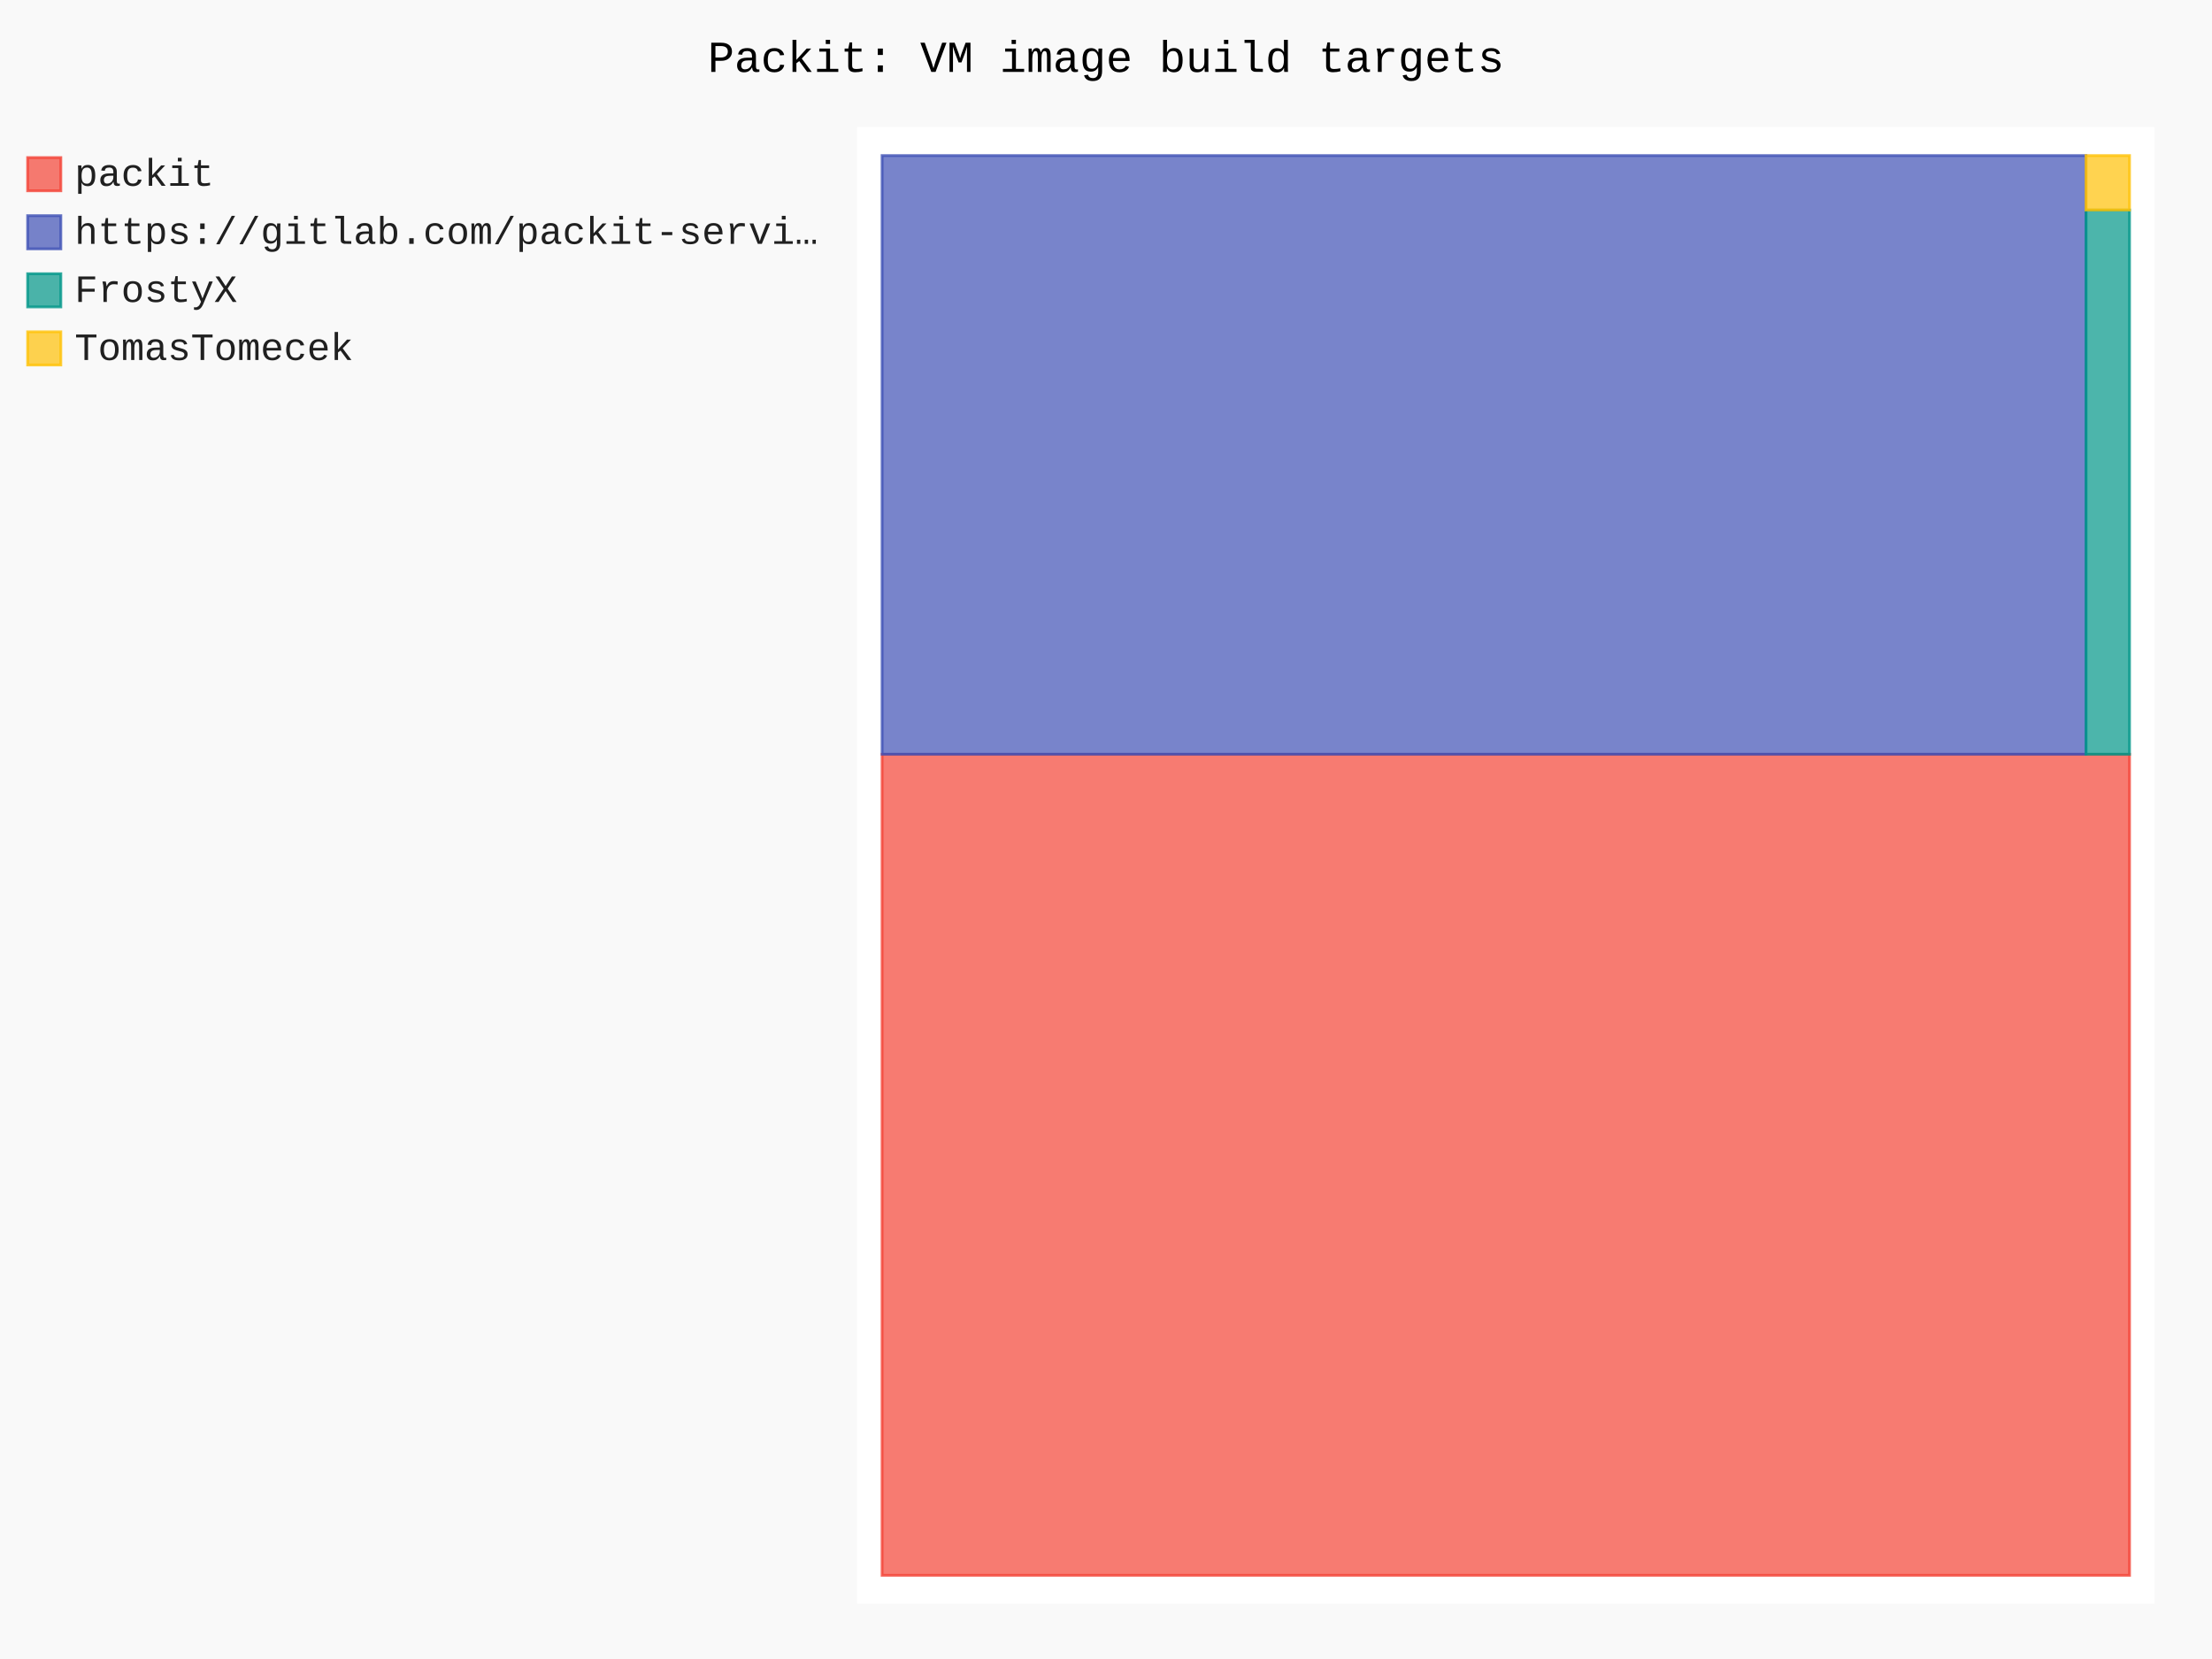
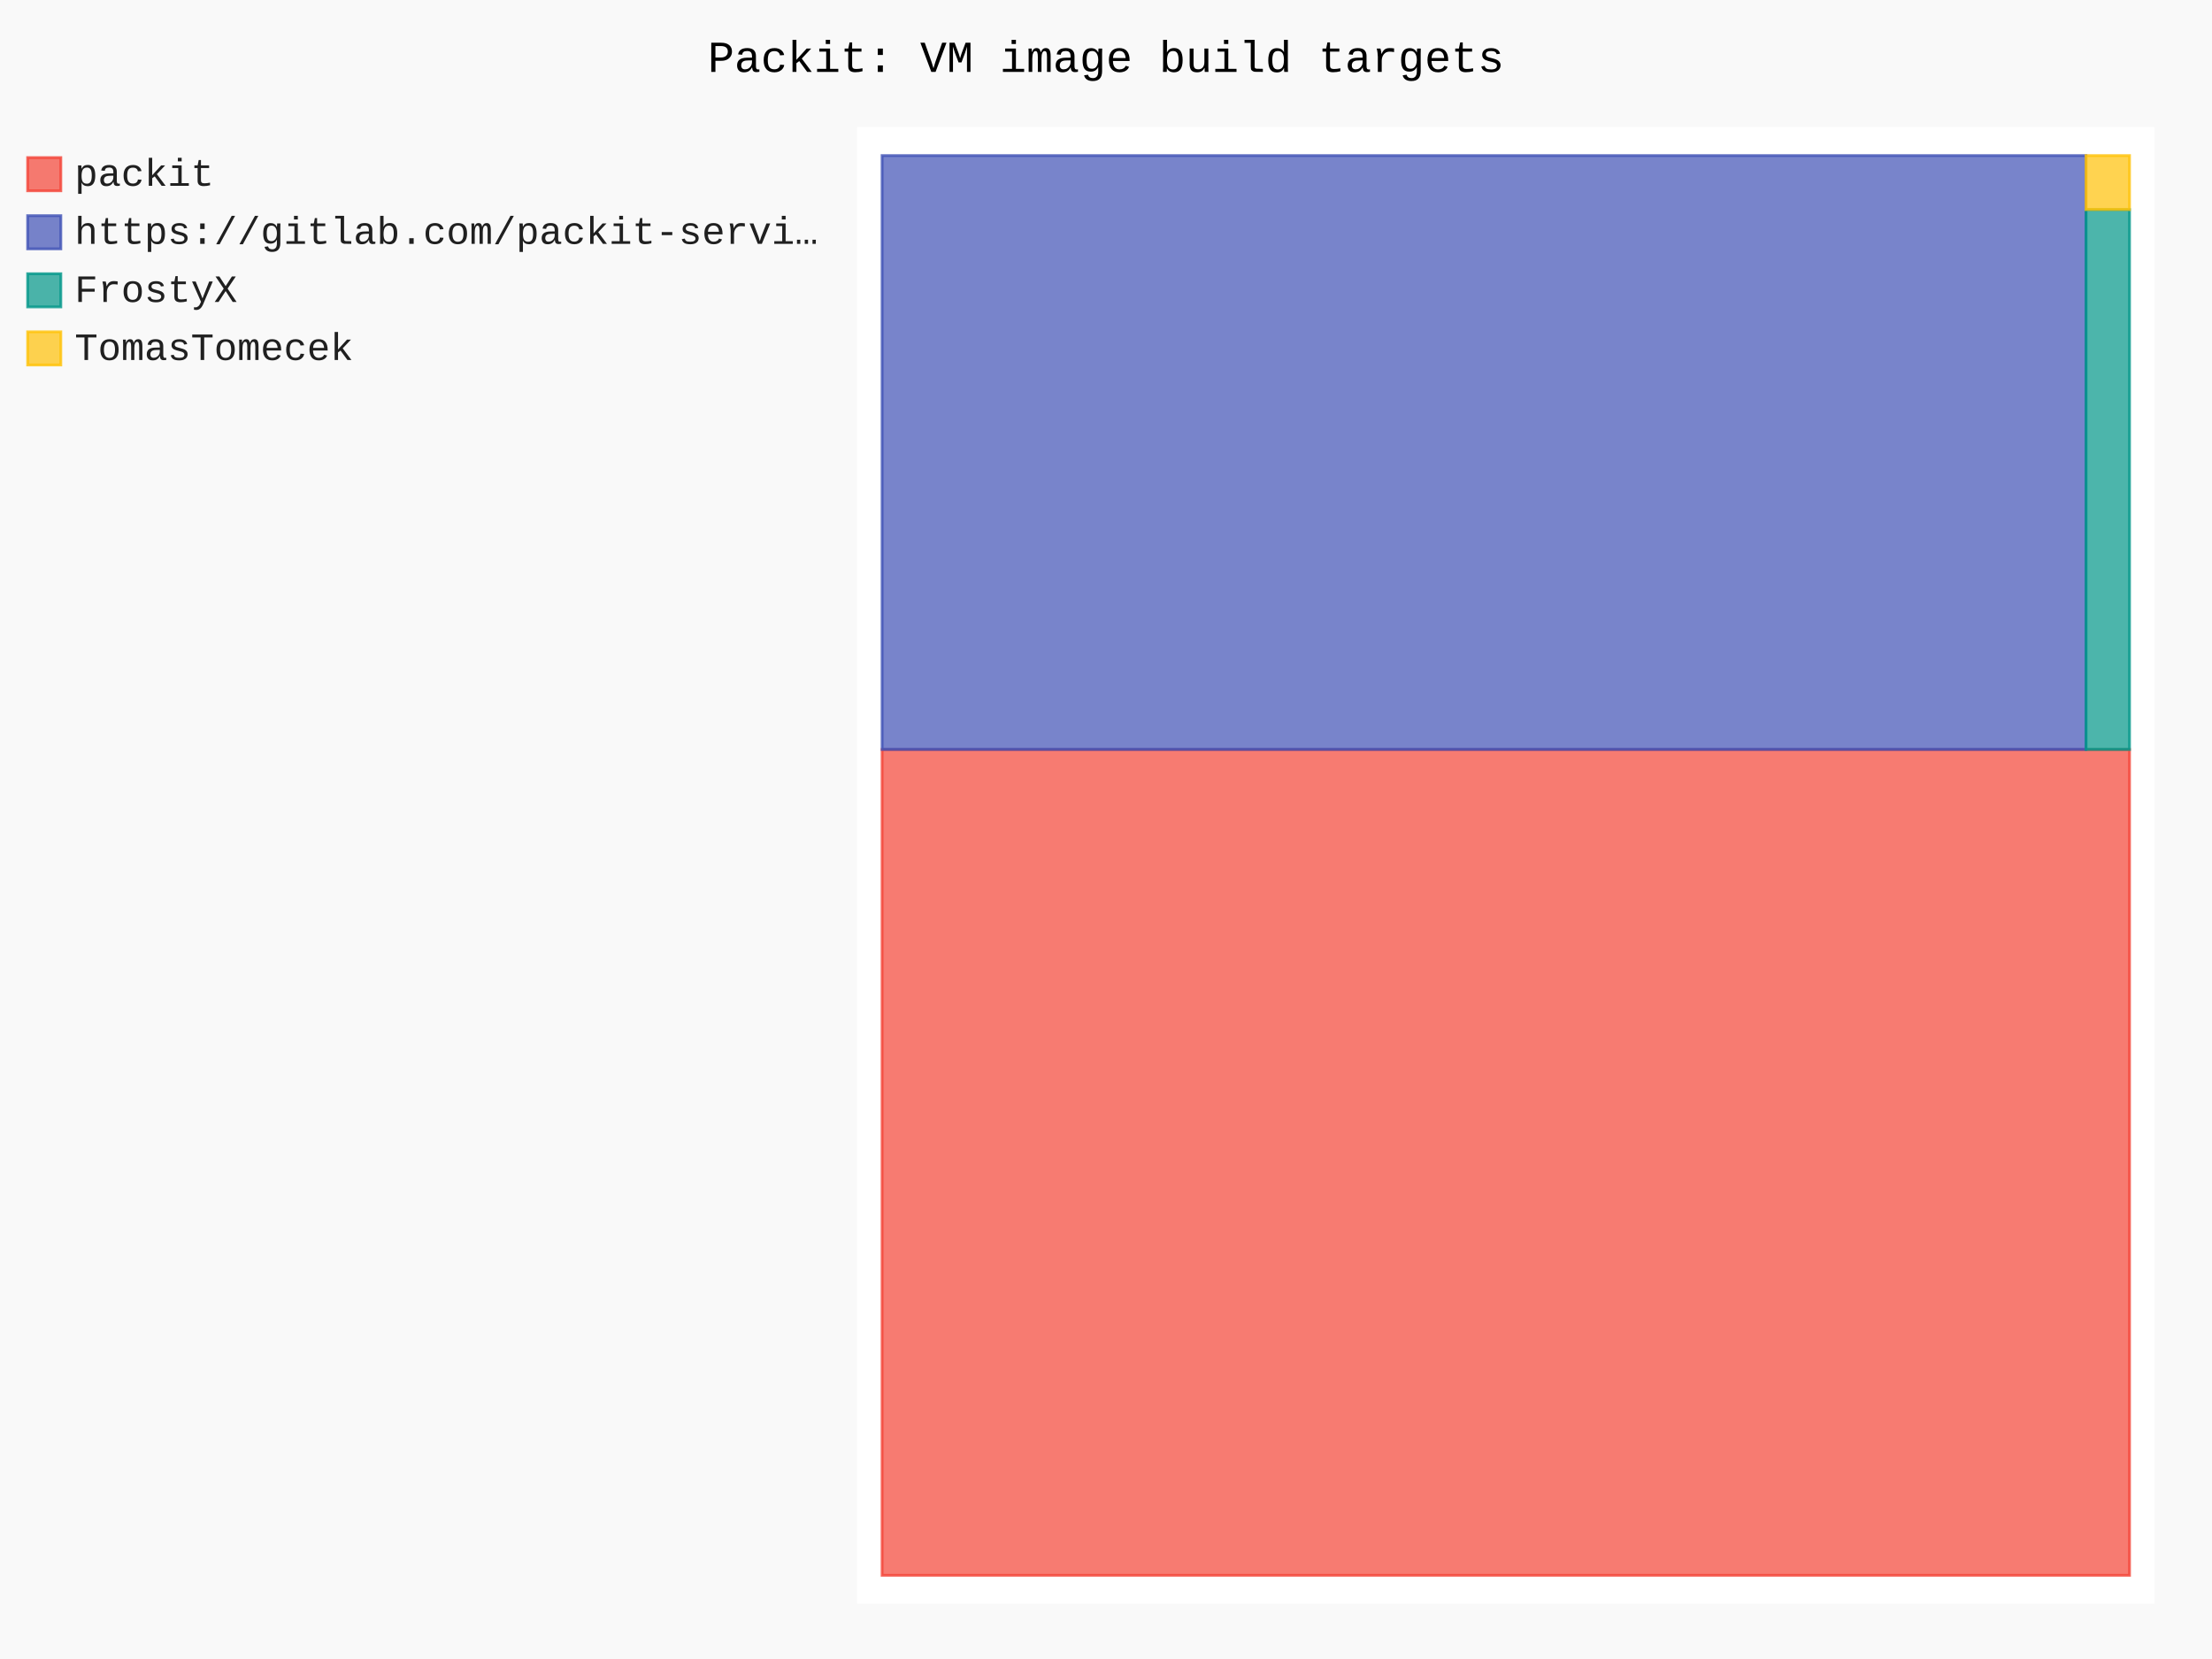
- <svg xmlns="http://www.w3.org/2000/svg" id="chart-a235dbbf-9f48-45b9-bc89-4d3c6e223bb0" class="pygal-chart" viewBox="0 0 800 600">
+ <svg xmlns="http://www.w3.org/2000/svg" id="chart-74e65faf-1c70-4dfa-8eb8-602eafa2b551" class="pygal-chart" viewBox="0 0 800 600">
  <defs>
-     <style type="text/css">#chart-a235dbbf-9f48-45b9-bc89-4d3c6e223bb0{-webkit-user-select:none;-webkit-font-smoothing:antialiased;font-family:Consolas,"Liberation Mono",Menlo,Courier,monospace}#chart-a235dbbf-9f48-45b9-bc89-4d3c6e223bb0 .title{font-family:Consolas,"Liberation Mono",Menlo,Courier,monospace;font-size:16px}#chart-a235dbbf-9f48-45b9-bc89-4d3c6e223bb0 .legends .legend text{font-family:Consolas,"Liberation Mono",Menlo,Courier,monospace;font-size:14px}#chart-a235dbbf-9f48-45b9-bc89-4d3c6e223bb0 .axis text{font-family:Consolas,"Liberation Mono",Menlo,Courier,monospace;font-size:10px}#chart-a235dbbf-9f48-45b9-bc89-4d3c6e223bb0 .axis text.major{font-family:Consolas,"Liberation Mono",Menlo,Courier,monospace;font-size:10px}#chart-a235dbbf-9f48-45b9-bc89-4d3c6e223bb0 .text-overlay text.value{font-family:Consolas,"Liberation Mono",Menlo,Courier,monospace;font-size:16px}#chart-a235dbbf-9f48-45b9-bc89-4d3c6e223bb0 .text-overlay text.label{font-family:Consolas,"Liberation Mono",Menlo,Courier,monospace;font-size:10px}#chart-a235dbbf-9f48-45b9-bc89-4d3c6e223bb0 .tooltip{font-family:Consolas,"Liberation Mono",Menlo,Courier,monospace;font-size:14px}#chart-a235dbbf-9f48-45b9-bc89-4d3c6e223bb0 text.no_data{font-family:Consolas,"Liberation Mono",Menlo,Courier,monospace;font-size:64px}
- #chart-a235dbbf-9f48-45b9-bc89-4d3c6e223bb0{background-color:rgba(249,249,249,1)}#chart-a235dbbf-9f48-45b9-bc89-4d3c6e223bb0 path,#chart-a235dbbf-9f48-45b9-bc89-4d3c6e223bb0 line,#chart-a235dbbf-9f48-45b9-bc89-4d3c6e223bb0 rect,#chart-a235dbbf-9f48-45b9-bc89-4d3c6e223bb0 circle{-webkit-transition:150ms;-moz-transition:150ms;transition:150ms}#chart-a235dbbf-9f48-45b9-bc89-4d3c6e223bb0 .graph &gt; .background{fill:rgba(249,249,249,1)}#chart-a235dbbf-9f48-45b9-bc89-4d3c6e223bb0 .plot &gt; .background{fill:rgba(255,255,255,1)}#chart-a235dbbf-9f48-45b9-bc89-4d3c6e223bb0 .graph{fill:rgba(0,0,0,.87)}#chart-a235dbbf-9f48-45b9-bc89-4d3c6e223bb0 text.no_data{fill:rgba(0,0,0,1)}#chart-a235dbbf-9f48-45b9-bc89-4d3c6e223bb0 .title{fill:rgba(0,0,0,1)}#chart-a235dbbf-9f48-45b9-bc89-4d3c6e223bb0 .legends .legend text{fill:rgba(0,0,0,.87)}#chart-a235dbbf-9f48-45b9-bc89-4d3c6e223bb0 .legends .legend:hover text{fill:rgba(0,0,0,1)}#chart-a235dbbf-9f48-45b9-bc89-4d3c6e223bb0 .axis .line{stroke:rgba(0,0,0,1)}#chart-a235dbbf-9f48-45b9-bc89-4d3c6e223bb0 .axis .guide.line{stroke:rgba(0,0,0,.54)}#chart-a235dbbf-9f48-45b9-bc89-4d3c6e223bb0 .axis .major.line{stroke:rgba(0,0,0,.87)}#chart-a235dbbf-9f48-45b9-bc89-4d3c6e223bb0 .axis text.major{fill:rgba(0,0,0,1)}#chart-a235dbbf-9f48-45b9-bc89-4d3c6e223bb0 .axis.y .guides:hover .guide.line,#chart-a235dbbf-9f48-45b9-bc89-4d3c6e223bb0 .line-graph .axis.x .guides:hover .guide.line,#chart-a235dbbf-9f48-45b9-bc89-4d3c6e223bb0 .stackedline-graph .axis.x .guides:hover .guide.line,#chart-a235dbbf-9f48-45b9-bc89-4d3c6e223bb0 .xy-graph .axis.x .guides:hover .guide.line{stroke:rgba(0,0,0,1)}#chart-a235dbbf-9f48-45b9-bc89-4d3c6e223bb0 .axis .guides:hover text{fill:rgba(0,0,0,1)}#chart-a235dbbf-9f48-45b9-bc89-4d3c6e223bb0 .reactive{fill-opacity:.7;stroke-opacity:.8;stroke-width:1}#chart-a235dbbf-9f48-45b9-bc89-4d3c6e223bb0 .ci{stroke:rgba(0,0,0,.87)}#chart-a235dbbf-9f48-45b9-bc89-4d3c6e223bb0 .reactive.active,#chart-a235dbbf-9f48-45b9-bc89-4d3c6e223bb0 .active .reactive{fill-opacity:.8;stroke-opacity:.9;stroke-width:4}#chart-a235dbbf-9f48-45b9-bc89-4d3c6e223bb0 .ci .reactive.active{stroke-width:1.5}#chart-a235dbbf-9f48-45b9-bc89-4d3c6e223bb0 .series text{fill:rgba(0,0,0,1)}#chart-a235dbbf-9f48-45b9-bc89-4d3c6e223bb0 .tooltip rect{fill:rgba(255,255,255,1);stroke:rgba(0,0,0,1);-webkit-transition:opacity 150ms;-moz-transition:opacity 150ms;transition:opacity 150ms}#chart-a235dbbf-9f48-45b9-bc89-4d3c6e223bb0 .tooltip .label{fill:rgba(0,0,0,.87)}#chart-a235dbbf-9f48-45b9-bc89-4d3c6e223bb0 .tooltip .label{fill:rgba(0,0,0,.87)}#chart-a235dbbf-9f48-45b9-bc89-4d3c6e223bb0 .tooltip .legend{font-size:.8em;fill:rgba(0,0,0,.54)}#chart-a235dbbf-9f48-45b9-bc89-4d3c6e223bb0 .tooltip .x_label{font-size:.6em;fill:rgba(0,0,0,1)}#chart-a235dbbf-9f48-45b9-bc89-4d3c6e223bb0 .tooltip .xlink{font-size:.5em;text-decoration:underline}#chart-a235dbbf-9f48-45b9-bc89-4d3c6e223bb0 .tooltip .value{font-size:1.5em}#chart-a235dbbf-9f48-45b9-bc89-4d3c6e223bb0 .bound{font-size:.5em}#chart-a235dbbf-9f48-45b9-bc89-4d3c6e223bb0 .max-value{font-size:.75em;fill:rgba(0,0,0,.54)}#chart-a235dbbf-9f48-45b9-bc89-4d3c6e223bb0 .map-element{fill:rgba(255,255,255,1);stroke:rgba(0,0,0,.54) !important}#chart-a235dbbf-9f48-45b9-bc89-4d3c6e223bb0 .map-element .reactive{fill-opacity:inherit;stroke-opacity:inherit}#chart-a235dbbf-9f48-45b9-bc89-4d3c6e223bb0 .color-0,#chart-a235dbbf-9f48-45b9-bc89-4d3c6e223bb0 .color-0 a:visited{stroke:#F44336;fill:#F44336}#chart-a235dbbf-9f48-45b9-bc89-4d3c6e223bb0 .color-1,#chart-a235dbbf-9f48-45b9-bc89-4d3c6e223bb0 .color-1 a:visited{stroke:#3F51B5;fill:#3F51B5}#chart-a235dbbf-9f48-45b9-bc89-4d3c6e223bb0 .color-2,#chart-a235dbbf-9f48-45b9-bc89-4d3c6e223bb0 .color-2 a:visited{stroke:#009688;fill:#009688}#chart-a235dbbf-9f48-45b9-bc89-4d3c6e223bb0 .color-3,#chart-a235dbbf-9f48-45b9-bc89-4d3c6e223bb0 .color-3 a:visited{stroke:#FFC107;fill:#FFC107}#chart-a235dbbf-9f48-45b9-bc89-4d3c6e223bb0 .text-overlay .color-0 text{fill:black}#chart-a235dbbf-9f48-45b9-bc89-4d3c6e223bb0 .text-overlay .color-1 text{fill:black}#chart-a235dbbf-9f48-45b9-bc89-4d3c6e223bb0 .text-overlay .color-2 text{fill:black}#chart-a235dbbf-9f48-45b9-bc89-4d3c6e223bb0 .text-overlay .color-3 text{fill:black}
- #chart-a235dbbf-9f48-45b9-bc89-4d3c6e223bb0 text.no_data{text-anchor:middle}#chart-a235dbbf-9f48-45b9-bc89-4d3c6e223bb0 .guide.line{fill:none}#chart-a235dbbf-9f48-45b9-bc89-4d3c6e223bb0 .centered{text-anchor:middle}#chart-a235dbbf-9f48-45b9-bc89-4d3c6e223bb0 .title{text-anchor:middle}#chart-a235dbbf-9f48-45b9-bc89-4d3c6e223bb0 .legends .legend text{fill-opacity:1}#chart-a235dbbf-9f48-45b9-bc89-4d3c6e223bb0 .axis.x text{text-anchor:middle}#chart-a235dbbf-9f48-45b9-bc89-4d3c6e223bb0 .axis.x:not(.web) text[transform]{text-anchor:start}#chart-a235dbbf-9f48-45b9-bc89-4d3c6e223bb0 .axis.x:not(.web) text[transform].backwards{text-anchor:end}#chart-a235dbbf-9f48-45b9-bc89-4d3c6e223bb0 .axis.y text{text-anchor:end}#chart-a235dbbf-9f48-45b9-bc89-4d3c6e223bb0 .axis.y text[transform].backwards{text-anchor:start}#chart-a235dbbf-9f48-45b9-bc89-4d3c6e223bb0 .axis.y2 text{text-anchor:start}#chart-a235dbbf-9f48-45b9-bc89-4d3c6e223bb0 .axis.y2 text[transform].backwards{text-anchor:end}#chart-a235dbbf-9f48-45b9-bc89-4d3c6e223bb0 .axis .guide.line{stroke-dasharray:4,4;stroke:black}#chart-a235dbbf-9f48-45b9-bc89-4d3c6e223bb0 .axis .major.guide.line{stroke-dasharray:6,6;stroke:black}#chart-a235dbbf-9f48-45b9-bc89-4d3c6e223bb0 .horizontal .axis.y .guide.line,#chart-a235dbbf-9f48-45b9-bc89-4d3c6e223bb0 .horizontal .axis.y2 .guide.line,#chart-a235dbbf-9f48-45b9-bc89-4d3c6e223bb0 .vertical .axis.x .guide.line{opacity:0}#chart-a235dbbf-9f48-45b9-bc89-4d3c6e223bb0 .horizontal .axis.always_show .guide.line,#chart-a235dbbf-9f48-45b9-bc89-4d3c6e223bb0 .vertical .axis.always_show .guide.line{opacity:1 !important}#chart-a235dbbf-9f48-45b9-bc89-4d3c6e223bb0 .axis.y .guides:hover .guide.line,#chart-a235dbbf-9f48-45b9-bc89-4d3c6e223bb0 .axis.y2 .guides:hover .guide.line,#chart-a235dbbf-9f48-45b9-bc89-4d3c6e223bb0 .axis.x .guides:hover .guide.line{opacity:1}#chart-a235dbbf-9f48-45b9-bc89-4d3c6e223bb0 .axis .guides:hover text{opacity:1}#chart-a235dbbf-9f48-45b9-bc89-4d3c6e223bb0 .nofill{fill:none}#chart-a235dbbf-9f48-45b9-bc89-4d3c6e223bb0 .subtle-fill{fill-opacity:.2}#chart-a235dbbf-9f48-45b9-bc89-4d3c6e223bb0 .dot{stroke-width:1px;fill-opacity:1;stroke-opacity:1}#chart-a235dbbf-9f48-45b9-bc89-4d3c6e223bb0 .dot.active{stroke-width:5px}#chart-a235dbbf-9f48-45b9-bc89-4d3c6e223bb0 .dot.negative{fill:transparent}#chart-a235dbbf-9f48-45b9-bc89-4d3c6e223bb0 text,#chart-a235dbbf-9f48-45b9-bc89-4d3c6e223bb0 tspan{stroke:none !important}#chart-a235dbbf-9f48-45b9-bc89-4d3c6e223bb0 .series text.active{opacity:1}#chart-a235dbbf-9f48-45b9-bc89-4d3c6e223bb0 .tooltip rect{fill-opacity:.95;stroke-width:.5}#chart-a235dbbf-9f48-45b9-bc89-4d3c6e223bb0 .tooltip text{fill-opacity:1}#chart-a235dbbf-9f48-45b9-bc89-4d3c6e223bb0 .showable{visibility:hidden}#chart-a235dbbf-9f48-45b9-bc89-4d3c6e223bb0 .showable.shown{visibility:visible}#chart-a235dbbf-9f48-45b9-bc89-4d3c6e223bb0 .gauge-background{fill:rgba(229,229,229,1);stroke:none}#chart-a235dbbf-9f48-45b9-bc89-4d3c6e223bb0 .bg-lines{stroke:rgba(249,249,249,1);stroke-width:2px}</style>
+     <style type="text/css">#chart-74e65faf-1c70-4dfa-8eb8-602eafa2b551{-webkit-user-select:none;-webkit-font-smoothing:antialiased;font-family:Consolas,"Liberation Mono",Menlo,Courier,monospace}#chart-74e65faf-1c70-4dfa-8eb8-602eafa2b551 .title{font-family:Consolas,"Liberation Mono",Menlo,Courier,monospace;font-size:16px}#chart-74e65faf-1c70-4dfa-8eb8-602eafa2b551 .legends .legend text{font-family:Consolas,"Liberation Mono",Menlo,Courier,monospace;font-size:14px}#chart-74e65faf-1c70-4dfa-8eb8-602eafa2b551 .axis text{font-family:Consolas,"Liberation Mono",Menlo,Courier,monospace;font-size:10px}#chart-74e65faf-1c70-4dfa-8eb8-602eafa2b551 .axis text.major{font-family:Consolas,"Liberation Mono",Menlo,Courier,monospace;font-size:10px}#chart-74e65faf-1c70-4dfa-8eb8-602eafa2b551 .text-overlay text.value{font-family:Consolas,"Liberation Mono",Menlo,Courier,monospace;font-size:16px}#chart-74e65faf-1c70-4dfa-8eb8-602eafa2b551 .text-overlay text.label{font-family:Consolas,"Liberation Mono",Menlo,Courier,monospace;font-size:10px}#chart-74e65faf-1c70-4dfa-8eb8-602eafa2b551 .tooltip{font-family:Consolas,"Liberation Mono",Menlo,Courier,monospace;font-size:14px}#chart-74e65faf-1c70-4dfa-8eb8-602eafa2b551 text.no_data{font-family:Consolas,"Liberation Mono",Menlo,Courier,monospace;font-size:64px}
+ #chart-74e65faf-1c70-4dfa-8eb8-602eafa2b551{background-color:rgba(249,249,249,1)}#chart-74e65faf-1c70-4dfa-8eb8-602eafa2b551 path,#chart-74e65faf-1c70-4dfa-8eb8-602eafa2b551 line,#chart-74e65faf-1c70-4dfa-8eb8-602eafa2b551 rect,#chart-74e65faf-1c70-4dfa-8eb8-602eafa2b551 circle{-webkit-transition:150ms;-moz-transition:150ms;transition:150ms}#chart-74e65faf-1c70-4dfa-8eb8-602eafa2b551 .graph &gt; .background{fill:rgba(249,249,249,1)}#chart-74e65faf-1c70-4dfa-8eb8-602eafa2b551 .plot &gt; .background{fill:rgba(255,255,255,1)}#chart-74e65faf-1c70-4dfa-8eb8-602eafa2b551 .graph{fill:rgba(0,0,0,.87)}#chart-74e65faf-1c70-4dfa-8eb8-602eafa2b551 text.no_data{fill:rgba(0,0,0,1)}#chart-74e65faf-1c70-4dfa-8eb8-602eafa2b551 .title{fill:rgba(0,0,0,1)}#chart-74e65faf-1c70-4dfa-8eb8-602eafa2b551 .legends .legend text{fill:rgba(0,0,0,.87)}#chart-74e65faf-1c70-4dfa-8eb8-602eafa2b551 .legends .legend:hover text{fill:rgba(0,0,0,1)}#chart-74e65faf-1c70-4dfa-8eb8-602eafa2b551 .axis .line{stroke:rgba(0,0,0,1)}#chart-74e65faf-1c70-4dfa-8eb8-602eafa2b551 .axis .guide.line{stroke:rgba(0,0,0,.54)}#chart-74e65faf-1c70-4dfa-8eb8-602eafa2b551 .axis .major.line{stroke:rgba(0,0,0,.87)}#chart-74e65faf-1c70-4dfa-8eb8-602eafa2b551 .axis text.major{fill:rgba(0,0,0,1)}#chart-74e65faf-1c70-4dfa-8eb8-602eafa2b551 .axis.y .guides:hover .guide.line,#chart-74e65faf-1c70-4dfa-8eb8-602eafa2b551 .line-graph .axis.x .guides:hover .guide.line,#chart-74e65faf-1c70-4dfa-8eb8-602eafa2b551 .stackedline-graph .axis.x .guides:hover .guide.line,#chart-74e65faf-1c70-4dfa-8eb8-602eafa2b551 .xy-graph .axis.x .guides:hover .guide.line{stroke:rgba(0,0,0,1)}#chart-74e65faf-1c70-4dfa-8eb8-602eafa2b551 .axis .guides:hover text{fill:rgba(0,0,0,1)}#chart-74e65faf-1c70-4dfa-8eb8-602eafa2b551 .reactive{fill-opacity:.7;stroke-opacity:.8;stroke-width:1}#chart-74e65faf-1c70-4dfa-8eb8-602eafa2b551 .ci{stroke:rgba(0,0,0,.87)}#chart-74e65faf-1c70-4dfa-8eb8-602eafa2b551 .reactive.active,#chart-74e65faf-1c70-4dfa-8eb8-602eafa2b551 .active .reactive{fill-opacity:.8;stroke-opacity:.9;stroke-width:4}#chart-74e65faf-1c70-4dfa-8eb8-602eafa2b551 .ci .reactive.active{stroke-width:1.5}#chart-74e65faf-1c70-4dfa-8eb8-602eafa2b551 .series text{fill:rgba(0,0,0,1)}#chart-74e65faf-1c70-4dfa-8eb8-602eafa2b551 .tooltip rect{fill:rgba(255,255,255,1);stroke:rgba(0,0,0,1);-webkit-transition:opacity 150ms;-moz-transition:opacity 150ms;transition:opacity 150ms}#chart-74e65faf-1c70-4dfa-8eb8-602eafa2b551 .tooltip .label{fill:rgba(0,0,0,.87)}#chart-74e65faf-1c70-4dfa-8eb8-602eafa2b551 .tooltip .label{fill:rgba(0,0,0,.87)}#chart-74e65faf-1c70-4dfa-8eb8-602eafa2b551 .tooltip .legend{font-size:.8em;fill:rgba(0,0,0,.54)}#chart-74e65faf-1c70-4dfa-8eb8-602eafa2b551 .tooltip .x_label{font-size:.6em;fill:rgba(0,0,0,1)}#chart-74e65faf-1c70-4dfa-8eb8-602eafa2b551 .tooltip .xlink{font-size:.5em;text-decoration:underline}#chart-74e65faf-1c70-4dfa-8eb8-602eafa2b551 .tooltip .value{font-size:1.5em}#chart-74e65faf-1c70-4dfa-8eb8-602eafa2b551 .bound{font-size:.5em}#chart-74e65faf-1c70-4dfa-8eb8-602eafa2b551 .max-value{font-size:.75em;fill:rgba(0,0,0,.54)}#chart-74e65faf-1c70-4dfa-8eb8-602eafa2b551 .map-element{fill:rgba(255,255,255,1);stroke:rgba(0,0,0,.54) !important}#chart-74e65faf-1c70-4dfa-8eb8-602eafa2b551 .map-element .reactive{fill-opacity:inherit;stroke-opacity:inherit}#chart-74e65faf-1c70-4dfa-8eb8-602eafa2b551 .color-0,#chart-74e65faf-1c70-4dfa-8eb8-602eafa2b551 .color-0 a:visited{stroke:#F44336;fill:#F44336}#chart-74e65faf-1c70-4dfa-8eb8-602eafa2b551 .color-1,#chart-74e65faf-1c70-4dfa-8eb8-602eafa2b551 .color-1 a:visited{stroke:#3F51B5;fill:#3F51B5}#chart-74e65faf-1c70-4dfa-8eb8-602eafa2b551 .color-2,#chart-74e65faf-1c70-4dfa-8eb8-602eafa2b551 .color-2 a:visited{stroke:#009688;fill:#009688}#chart-74e65faf-1c70-4dfa-8eb8-602eafa2b551 .color-3,#chart-74e65faf-1c70-4dfa-8eb8-602eafa2b551 .color-3 a:visited{stroke:#FFC107;fill:#FFC107}#chart-74e65faf-1c70-4dfa-8eb8-602eafa2b551 .text-overlay .color-0 text{fill:black}#chart-74e65faf-1c70-4dfa-8eb8-602eafa2b551 .text-overlay .color-1 text{fill:black}#chart-74e65faf-1c70-4dfa-8eb8-602eafa2b551 .text-overlay .color-2 text{fill:black}#chart-74e65faf-1c70-4dfa-8eb8-602eafa2b551 .text-overlay .color-3 text{fill:black}
+ #chart-74e65faf-1c70-4dfa-8eb8-602eafa2b551 text.no_data{text-anchor:middle}#chart-74e65faf-1c70-4dfa-8eb8-602eafa2b551 .guide.line{fill:none}#chart-74e65faf-1c70-4dfa-8eb8-602eafa2b551 .centered{text-anchor:middle}#chart-74e65faf-1c70-4dfa-8eb8-602eafa2b551 .title{text-anchor:middle}#chart-74e65faf-1c70-4dfa-8eb8-602eafa2b551 .legends .legend text{fill-opacity:1}#chart-74e65faf-1c70-4dfa-8eb8-602eafa2b551 .axis.x text{text-anchor:middle}#chart-74e65faf-1c70-4dfa-8eb8-602eafa2b551 .axis.x:not(.web) text[transform]{text-anchor:start}#chart-74e65faf-1c70-4dfa-8eb8-602eafa2b551 .axis.x:not(.web) text[transform].backwards{text-anchor:end}#chart-74e65faf-1c70-4dfa-8eb8-602eafa2b551 .axis.y text{text-anchor:end}#chart-74e65faf-1c70-4dfa-8eb8-602eafa2b551 .axis.y text[transform].backwards{text-anchor:start}#chart-74e65faf-1c70-4dfa-8eb8-602eafa2b551 .axis.y2 text{text-anchor:start}#chart-74e65faf-1c70-4dfa-8eb8-602eafa2b551 .axis.y2 text[transform].backwards{text-anchor:end}#chart-74e65faf-1c70-4dfa-8eb8-602eafa2b551 .axis .guide.line{stroke-dasharray:4,4;stroke:black}#chart-74e65faf-1c70-4dfa-8eb8-602eafa2b551 .axis .major.guide.line{stroke-dasharray:6,6;stroke:black}#chart-74e65faf-1c70-4dfa-8eb8-602eafa2b551 .horizontal .axis.y .guide.line,#chart-74e65faf-1c70-4dfa-8eb8-602eafa2b551 .horizontal .axis.y2 .guide.line,#chart-74e65faf-1c70-4dfa-8eb8-602eafa2b551 .vertical .axis.x .guide.line{opacity:0}#chart-74e65faf-1c70-4dfa-8eb8-602eafa2b551 .horizontal .axis.always_show .guide.line,#chart-74e65faf-1c70-4dfa-8eb8-602eafa2b551 .vertical .axis.always_show .guide.line{opacity:1 !important}#chart-74e65faf-1c70-4dfa-8eb8-602eafa2b551 .axis.y .guides:hover .guide.line,#chart-74e65faf-1c70-4dfa-8eb8-602eafa2b551 .axis.y2 .guides:hover .guide.line,#chart-74e65faf-1c70-4dfa-8eb8-602eafa2b551 .axis.x .guides:hover .guide.line{opacity:1}#chart-74e65faf-1c70-4dfa-8eb8-602eafa2b551 .axis .guides:hover text{opacity:1}#chart-74e65faf-1c70-4dfa-8eb8-602eafa2b551 .nofill{fill:none}#chart-74e65faf-1c70-4dfa-8eb8-602eafa2b551 .subtle-fill{fill-opacity:.2}#chart-74e65faf-1c70-4dfa-8eb8-602eafa2b551 .dot{stroke-width:1px;fill-opacity:1;stroke-opacity:1}#chart-74e65faf-1c70-4dfa-8eb8-602eafa2b551 .dot.active{stroke-width:5px}#chart-74e65faf-1c70-4dfa-8eb8-602eafa2b551 .dot.negative{fill:transparent}#chart-74e65faf-1c70-4dfa-8eb8-602eafa2b551 text,#chart-74e65faf-1c70-4dfa-8eb8-602eafa2b551 tspan{stroke:none !important}#chart-74e65faf-1c70-4dfa-8eb8-602eafa2b551 .series text.active{opacity:1}#chart-74e65faf-1c70-4dfa-8eb8-602eafa2b551 .tooltip rect{fill-opacity:.95;stroke-width:.5}#chart-74e65faf-1c70-4dfa-8eb8-602eafa2b551 .tooltip text{fill-opacity:1}#chart-74e65faf-1c70-4dfa-8eb8-602eafa2b551 .showable{visibility:hidden}#chart-74e65faf-1c70-4dfa-8eb8-602eafa2b551 .showable.shown{visibility:visible}#chart-74e65faf-1c70-4dfa-8eb8-602eafa2b551 .gauge-background{fill:rgba(229,229,229,1);stroke:none}#chart-74e65faf-1c70-4dfa-8eb8-602eafa2b551 .bg-lines{stroke:rgba(249,249,249,1);stroke-width:2px}</style>
  </defs>
  <g class="graph treemap-graph vertical">
    <rect x="0" y="0" width="800" height="600" class="background" />
    <g transform="translate(310, 46)" class="plot">
      <rect x="0" y="0" width="469.2" height="534" class="background" />
      <g class="series serie-0 color-0">
        <g class="rects">
          <g class="rect">
-             <rect x="9.023" y="226.789" width="451.154" height="296.942" class="rect reactive tooltip-trigger" />
+             <rect x="9.023" y="225.064" width="451.154" height="298.667" class="rect reactive tooltip-trigger" />
          </g>
        </g>
      </g>
      <g class="series serie-1 color-1">
        <g class="rects">
          <g class="rect">
-             <rect x="9.023" y="10.269" width="435.399" height="216.52" class="rect reactive tooltip-trigger" />
+             <rect x="9.023" y="10.269" width="435.399" height="214.795" class="rect reactive tooltip-trigger" />
          </g>
        </g>
      </g>
      <g class="series serie-2 color-2">
        <g class="rects">
          <g class="rect">
-             <rect x="444.422" y="29.953" width="15.755" height="196.836" class="rect reactive tooltip-trigger" />
+             <rect x="444.422" y="29.796" width="15.755" height="195.268" class="rect reactive tooltip-trigger" />
          </g>
        </g>
      </g>
      <g class="series serie-3 color-3">
        <g class="rects">
          <g class="rect">
-             <rect x="444.422" y="10.269" width="15.755" height="19.684" class="rect reactive tooltip-trigger" />
+             <rect x="444.422" y="10.269" width="15.755" height="19.527" class="rect reactive tooltip-trigger" />
          </g>
        </g>
      </g>
    </g>
    <g class="titles">
      <text x="400.0" y="26" class="title plot_title">Packit: VM image build targets</text>
    </g>
    <g transform="translate(310, 46)" class="plot overlay">
      <g class="series serie-0 color-0" />
      <g class="series serie-1 color-1" />
      <g class="series serie-2 color-2" />
      <g class="series serie-3 color-3" />
    </g>
    <g transform="translate(310, 46)" class="plot text-overlay">
      <g class="series serie-0 color-0" />
      <g class="series serie-1 color-1" />
      <g class="series serie-2 color-2" />
      <g class="series serie-3 color-3" />
    </g>
    <g transform="translate(310, 46)" class="plot tooltip-overlay">
      <g transform="translate(0 0)" style="opacity: 0" class="tooltip">
        <rect rx="0" ry="0" width="0" height="0" class="tooltip-box" />
        <g class="text" />
      </g>
    </g>
    <g transform="translate(10, 56)" class="legends">
      <g id="activate-serie-0" class="legend reactive activate-serie">
        <rect x="0.0" y="1.0" width="12" height="12" class="color-0 reactive" />
        <text x="17.0" y="11.2">packit</text>
      </g>
      <g id="activate-serie-1" class="legend reactive activate-serie">
        <rect x="0.0" y="22.0" width="12" height="12" class="color-1 reactive" />
        <text x="17.0" y="32.2">https://gitlab.com/packit-servi…</text>
      </g>
      <g id="activate-serie-2" class="legend reactive activate-serie">
        <rect x="0.0" y="43.0" width="12" height="12" class="color-2 reactive" />
        <text x="17.0" y="53.2">FrostyX</text>
      </g>
      <g id="activate-serie-3" class="legend reactive activate-serie">
        <rect x="0.0" y="64.0" width="12" height="12" class="color-3 reactive" />
        <text x="17.0" y="74.2">TomasTomecek</text>
      </g>
    </g>
    <g transform="translate(790, 56)" class="legends" />
  </g>
</svg>
